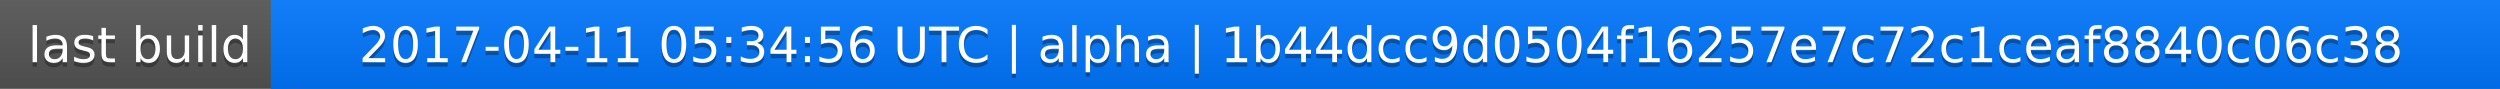
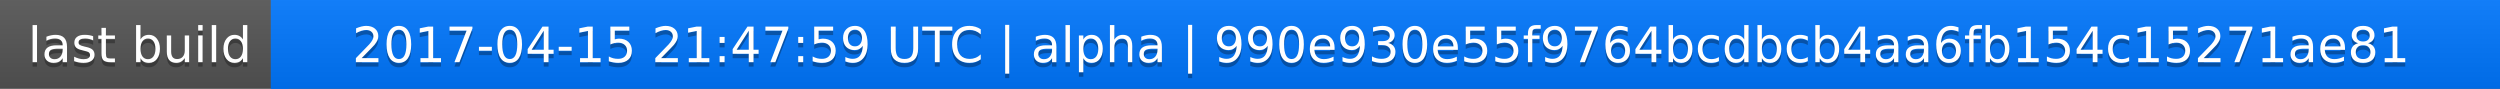
<svg xmlns="http://www.w3.org/2000/svg" width="563" height="20">
  <linearGradient id="a" x2="0" y2="100%">
    <stop offset="0" stop-color="#bbb" stop-opacity=".1" />
    <stop offset="1" stop-opacity=".1" />
  </linearGradient>
  <rect rx="0" width="563" height="20" fill="#555" />
  <rect rx="0" x="61" width="502" height="20" fill="#07f" />
  <path fill="#07f" d="M61 0h4v20h-4z" />
  <rect rx="0" width="563" height="20" fill="url(#a)" />
  <g fill="#fff" text-anchor="middle" font-family="DejaVu Sans,Verdana,Geneva,sans-serif" font-size="11">
    <text x="31.5" y="15" fill="#010101" fill-opacity=".3">last build</text>
    <text x="31.5" y="14">last build</text>
-     <text x="311" y="15" fill="#010101" fill-opacity=".3">2017-04-11 05:34:56 UTC | alpha | 1b44dcc9d0504f16257e7c72c1ceaf8840c06c38</text>
-     <text x="311" y="14">2017-04-11 05:34:56 UTC | alpha | 1b44dcc9d0504f16257e7c72c1ceaf8840c06c38</text>
+     <text x="311" y="15" fill="#010101" fill-opacity=".3">2017-04-15 21:47:59 UTC | alpha | 990e930e55f9764bcdbcb4aa6fb154c15271ae81</text>
+     <text x="311" y="14">2017-04-15 21:47:59 UTC | alpha | 990e930e55f9764bcdbcb4aa6fb154c15271ae81</text>
  </g>
</svg>
